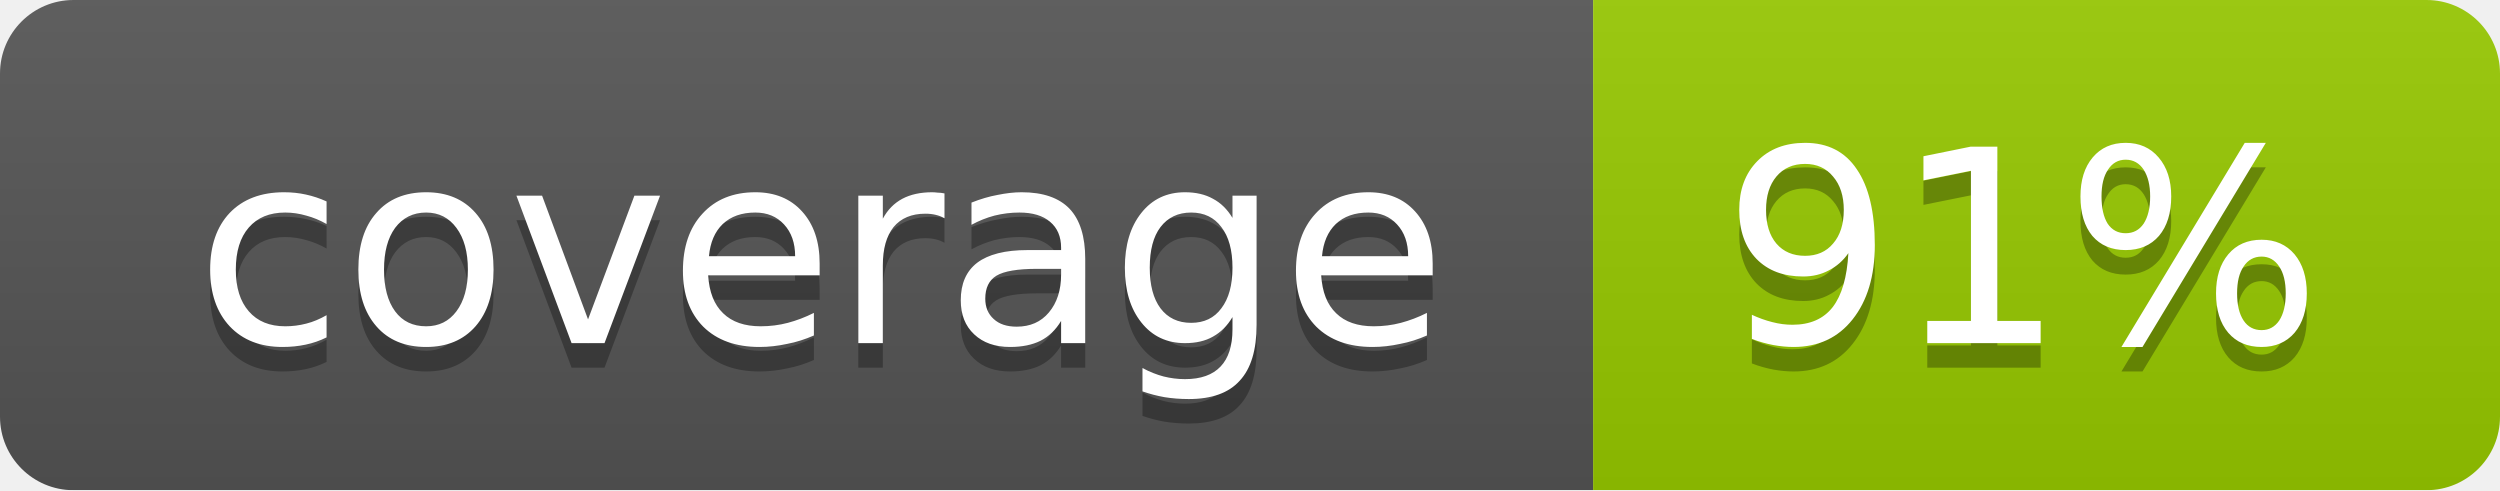
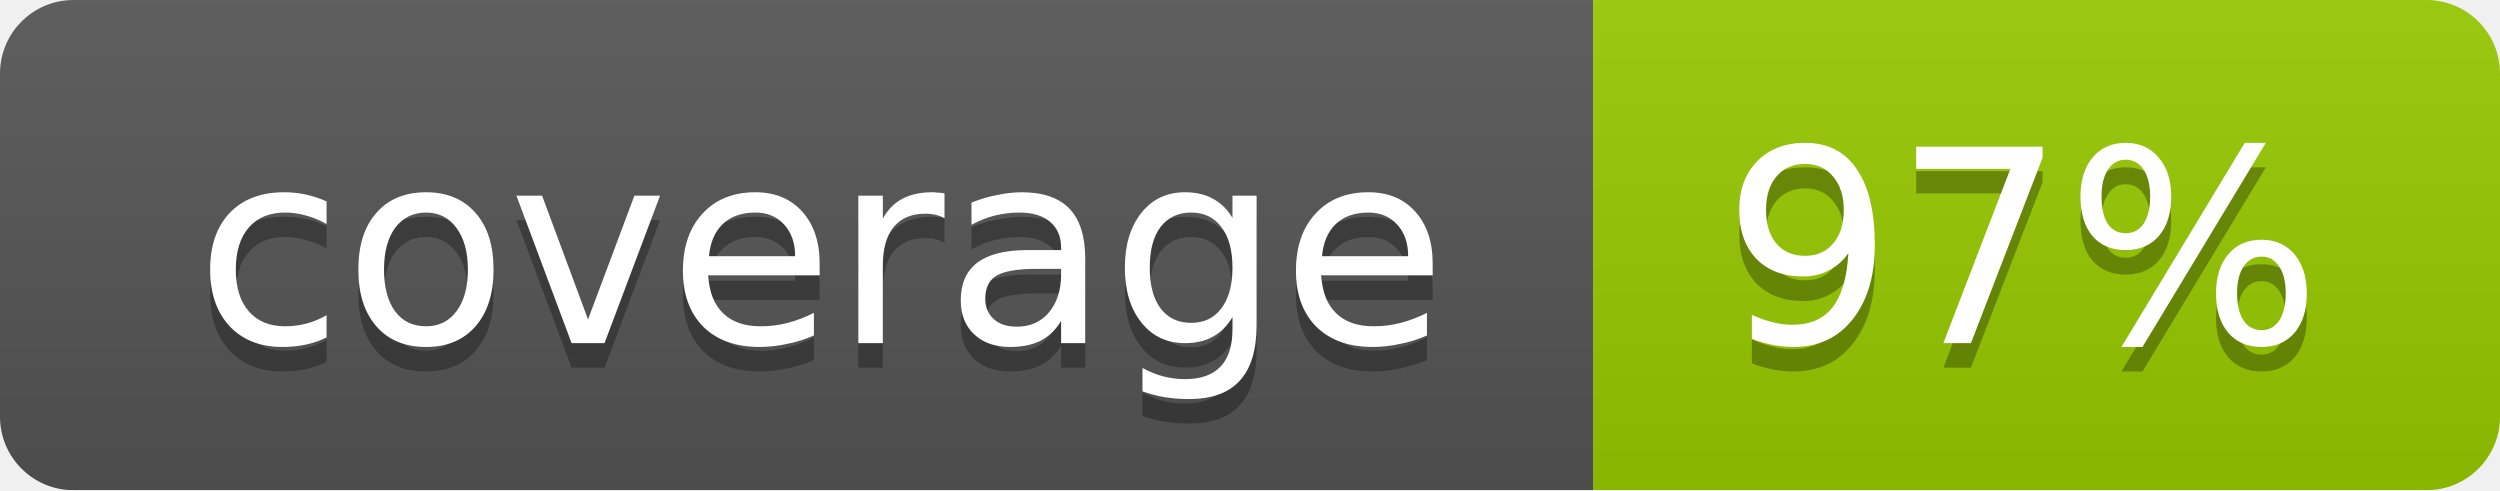
<svg xmlns="http://www.w3.org/2000/svg" width="102" height="20">
  <linearGradient id="smooth" x2="0" y2="100%">
    <stop offset="0" stop-color="#bbb" stop-opacity=".1" />
    <stop offset="1" stop-opacity=".1" />
  </linearGradient>
  <mask id="round">
    <rect width="102" height="20" rx="3" fill="#fff" />
  </mask>
  <g mask="url(#round)">
    <rect width="65" height="20" fill="#555" />
    <rect x="65" width="37" height="20" fill="#97ca00" />
    <rect width="102" height="20" fill="url(#smooth)" />
  </g>
  <g fill="#fff" text-anchor="middle" font-family="DejaVu Sans,Verdana,Geneva,sans-serif" font-size="11">
    <text x="33.5" y="15" fill="#010101" fill-opacity=".3">coverage</text>
    <text x="33.5" y="14">coverage</text>
-     <text x="82.5" y="15" fill="#010101" fill-opacity=".3">91%</text>
-     <text x="82.5" y="14">91%</text>
+     <text x="82.5" y="15" fill="#010101" fill-opacity=".3">97%</text>
+     <text x="82.5" y="14">97%</text>
  </g>
</svg>
